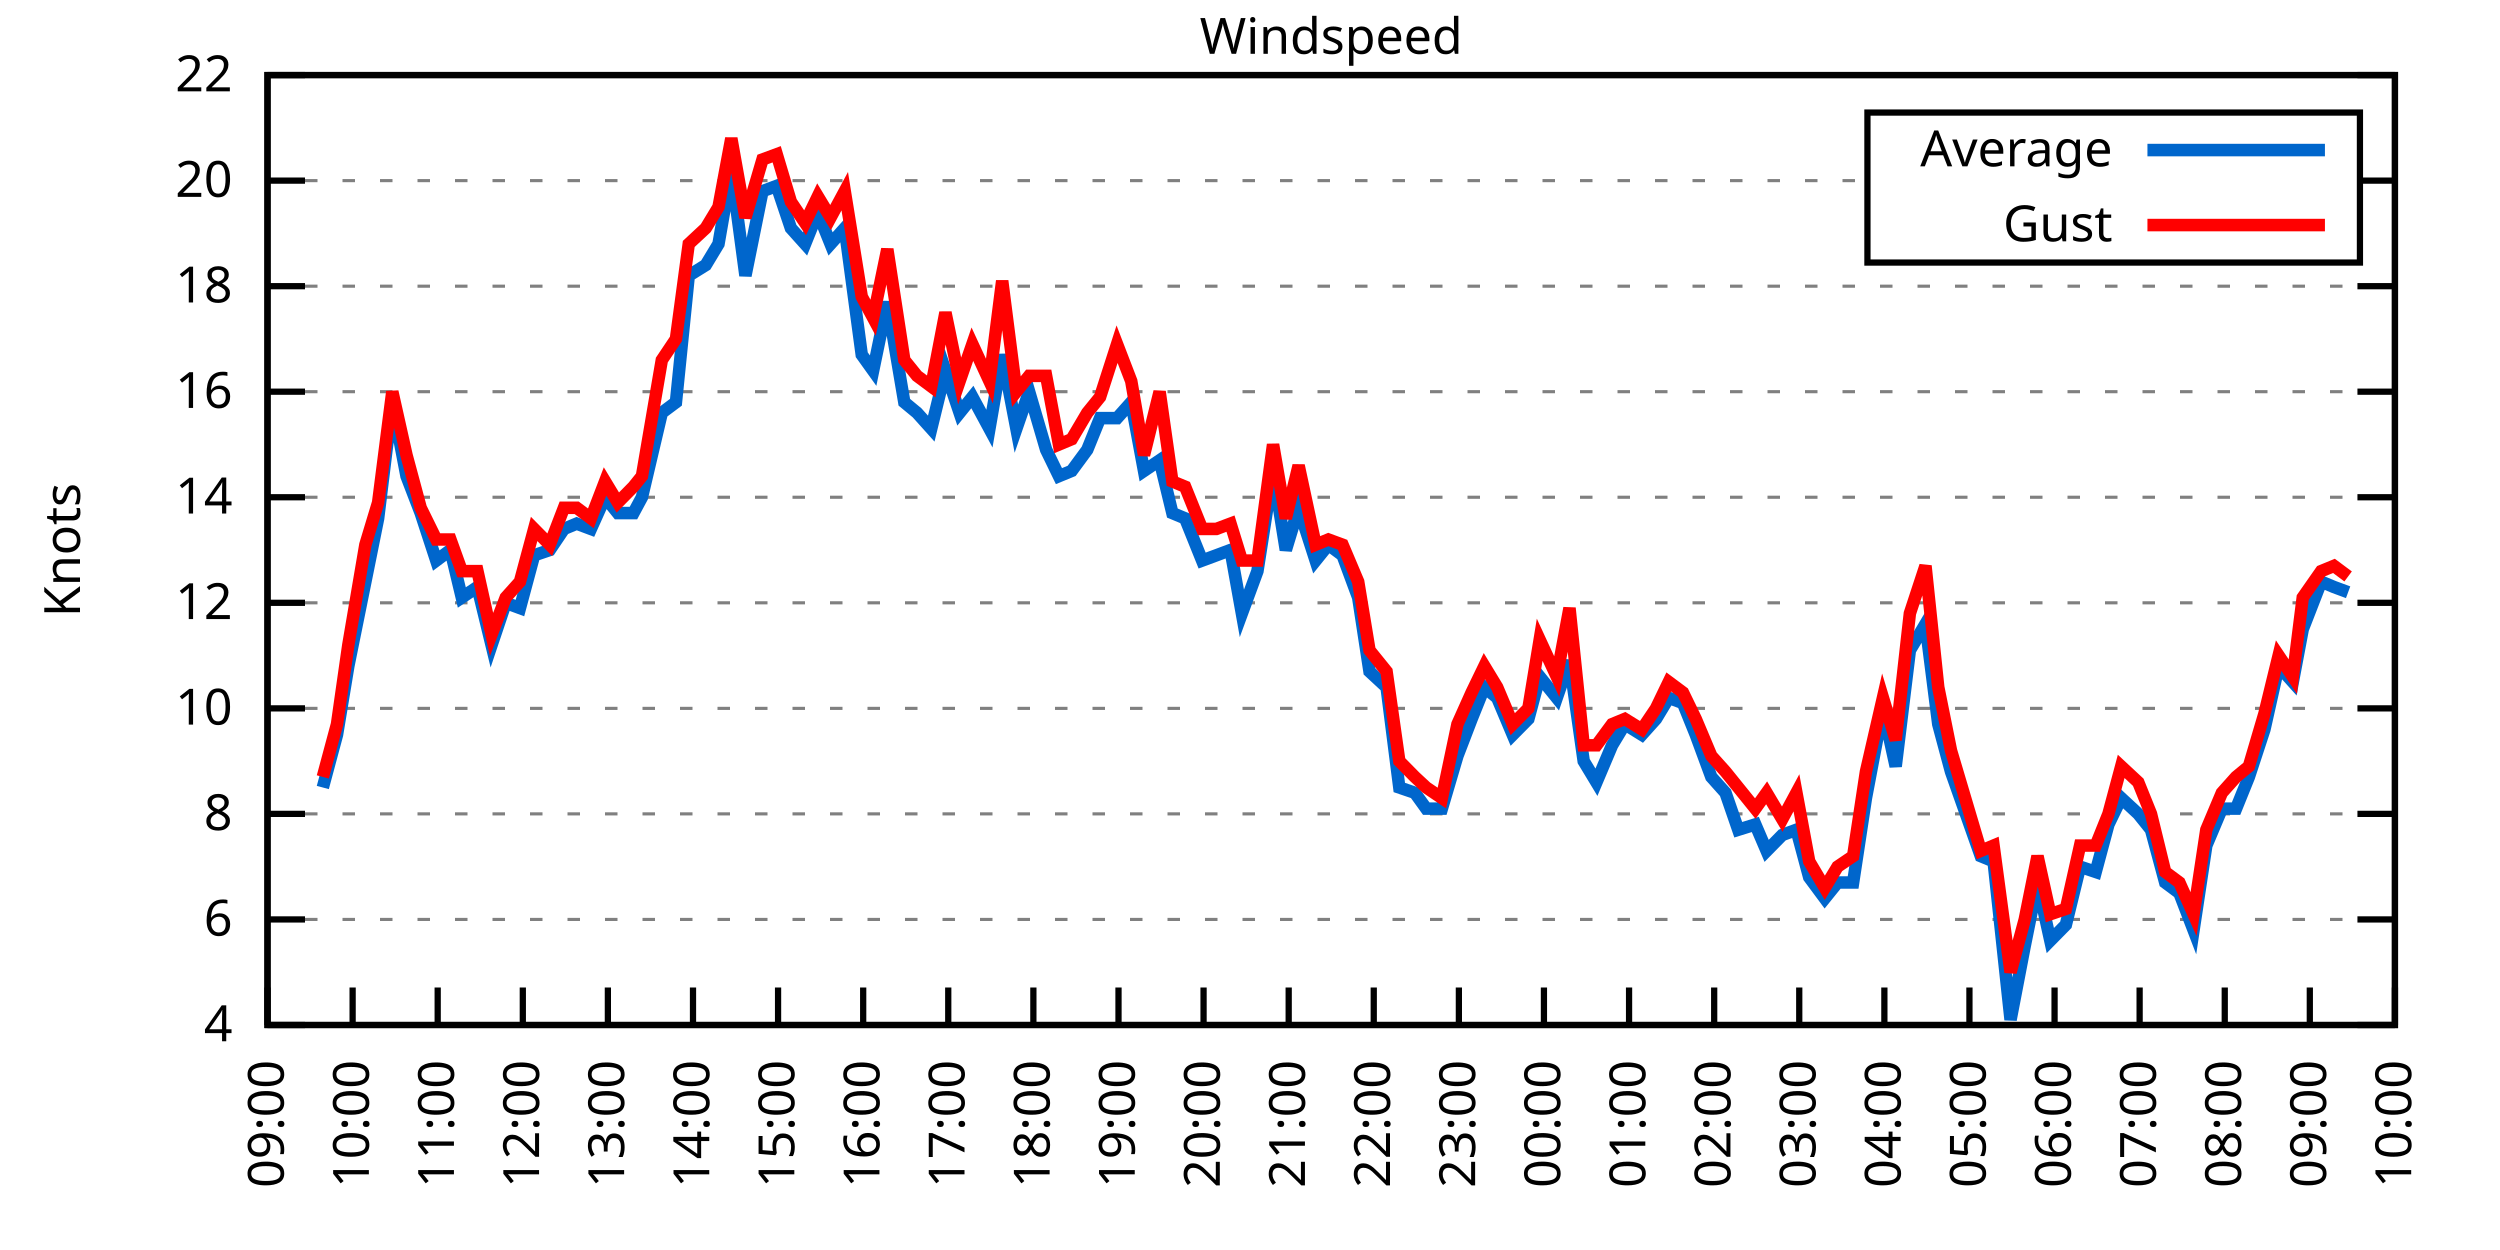
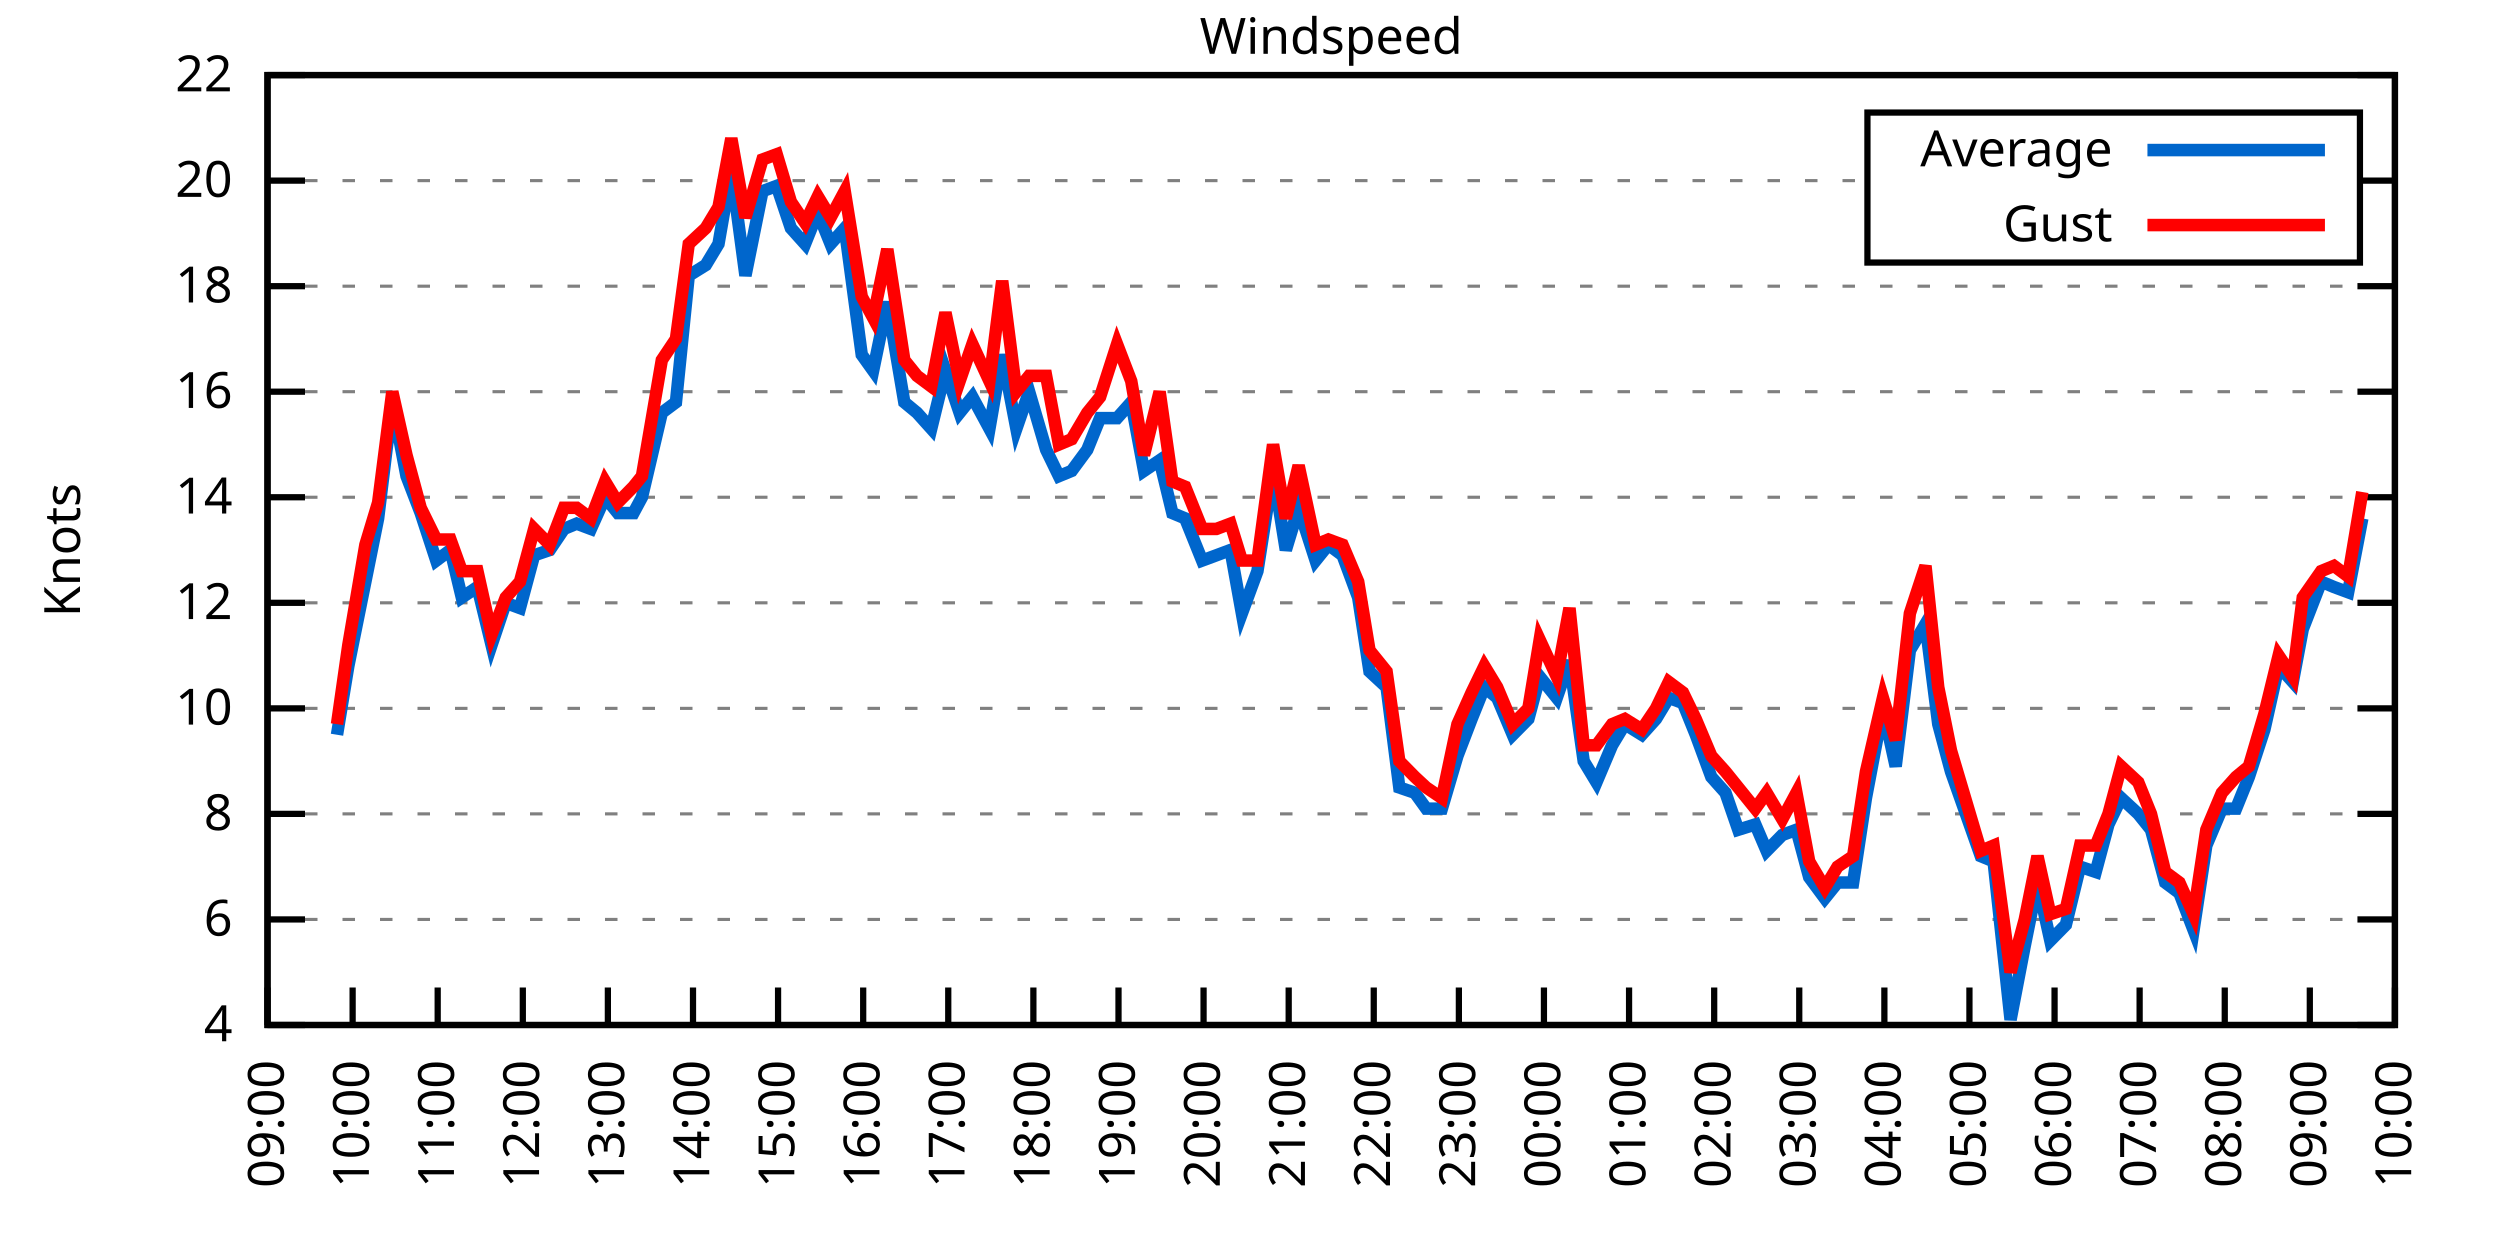
<svg xmlns="http://www.w3.org/2000/svg" xmlns:xlink="http://www.w3.org/1999/xlink" width="400" height="200" viewBox="0 0 400 200">
  <g id="gnuplot_canvas">
    <rect x="0" y="0" width="400" height="200" fill="none" />
    <defs>
      <circle id="gpDot" r="0.5" stroke-width="0.5" stroke="currentColor" />
      <path id="gpPt0" stroke-width="0.333" stroke="currentColor" d="M-1,0 h2 M0,-1 v2" />
      <path id="gpPt1" stroke-width="0.333" stroke="currentColor" d="M-1,-1 L1,1 M1,-1 L-1,1" />
      <path id="gpPt2" stroke-width="0.333" stroke="currentColor" d="M-1,0 L1,0 M0,-1 L0,1 M-1,-1 L1,1 M-1,1 L1,-1" />
      <rect id="gpPt3" stroke-width="0.333" stroke="currentColor" x="-1" y="-1" width="2" height="2" />
      <rect id="gpPt4" stroke-width="0.333" stroke="currentColor" fill="currentColor" x="-1" y="-1" width="2" height="2" />
      <circle id="gpPt5" stroke-width="0.333" stroke="currentColor" cx="0" cy="0" r="1" />
      <use xlink:href="#gpPt5" id="gpPt6" fill="currentColor" stroke="none" />
      <path id="gpPt7" stroke-width="0.333" stroke="currentColor" d="M0,-1.33 L-1.33,0.67 L1.33,0.67 z" />
      <use xlink:href="#gpPt7" id="gpPt8" fill="currentColor" stroke="none" />
      <use xlink:href="#gpPt7" id="gpPt9" stroke="currentColor" transform="rotate(180)" />
      <use xlink:href="#gpPt9" id="gpPt10" fill="currentColor" stroke="none" />
      <use xlink:href="#gpPt3" id="gpPt11" stroke="currentColor" transform="rotate(45)" />
      <use xlink:href="#gpPt11" id="gpPt12" fill="currentColor" stroke="none" />
      <path id="gpPt13" stroke-width="0.333" stroke="currentColor" d="M0,1.330 L1.265,0.411 L0.782,-1.067 L-0.782,-1.076 L-1.265,0.411 z" />
      <use xlink:href="#gpPt13" id="gpPt14" fill="currentColor" stroke="none" />
      <filter id="textbox" filterUnits="objectBoundingBox" x="0" y="0" height="1" width="1">
        <feFlood flood-color="white" flood-opacity="1" result="bgnd" />
        <feComposite in="SourceGraphic" in2="bgnd" operator="atop" />
      </filter>
      <filter id="greybox" filterUnits="objectBoundingBox" x="0" y="0" height="1" width="1">
        <feFlood flood-color="lightgrey" flood-opacity="1" result="grey" />
        <feComposite in="SourceGraphic" in2="grey" operator="atop" />
      </filter>
    </defs>
    <g fill="none" color="white" stroke="currentColor" stroke-width="1.00" stroke-linecap="butt" stroke-linejoin="miter">
</g>
    <g fill="none" color="black" stroke="currentColor" stroke-width="1.00" stroke-linecap="butt" stroke-linejoin="miter">
      <g stroke="none" shape-rendering="crispEdges">
        <polygon fill="rgb(255, 255, 255)" points="42.80,164.00 383.18,164.00 383.18,12.02 42.80,12.02 " />
      </g>
    </g>
    <g fill="none" color="black" stroke="currentColor" stroke-width="1.00" stroke-linecap="butt" stroke-linejoin="miter">
</g>
    <g fill="none" color="black" stroke="black" stroke-width="0.50" stroke-linecap="butt" stroke-linejoin="miter">
</g>
    <g fill="none" color="gray" stroke="currentColor" stroke-width="0.50" stroke-linecap="butt" stroke-linejoin="miter">
      <path stroke="gray" stroke-dasharray="2,4" class="gridline" d="M42.80,164.00 L383.19,164.00  " />
    </g>
    <g fill="none" color="gray" stroke="gray" stroke-width="1.00" stroke-linecap="butt" stroke-linejoin="miter">
</g>
    <g fill="none" color="black" stroke="currentColor" stroke-width="1.00" stroke-linecap="butt" stroke-linejoin="miter">
      <path stroke="black" d="M42.80,164.00 L48.80,164.00 M383.19,164.00 L377.19,164.00  " />
      <g transform="translate(37.20,166.60)" stroke="none" fill="black" font-family="Sans" font-size="8.00" text-anchor="end">
        <text>
          <tspan font-family="Sans"> 4</tspan>
        </text>
      </g>
    </g>
    <g fill="none" color="black" stroke="currentColor" stroke-width="1.00" stroke-linecap="butt" stroke-linejoin="miter">
</g>
    <g fill="none" color="black" stroke="black" stroke-width="0.50" stroke-linecap="butt" stroke-linejoin="miter">
</g>
    <g fill="none" color="gray" stroke="currentColor" stroke-width="0.50" stroke-linecap="butt" stroke-linejoin="miter">
      <path stroke="gray" stroke-dasharray="2,4" class="gridline" d="M42.80,147.11 L383.19,147.11  " />
    </g>
    <g fill="none" color="gray" stroke="gray" stroke-width="1.00" stroke-linecap="butt" stroke-linejoin="miter">
</g>
    <g fill="none" color="black" stroke="currentColor" stroke-width="1.00" stroke-linecap="butt" stroke-linejoin="miter">
      <path stroke="black" d="M42.80,147.11 L48.80,147.11 M383.19,147.11 L377.19,147.11  " />
      <g transform="translate(37.20,149.71)" stroke="none" fill="black" font-family="Sans" font-size="8.00" text-anchor="end">
        <text>
          <tspan font-family="Sans"> 6</tspan>
        </text>
      </g>
    </g>
    <g fill="none" color="black" stroke="currentColor" stroke-width="1.00" stroke-linecap="butt" stroke-linejoin="miter">
</g>
    <g fill="none" color="black" stroke="black" stroke-width="0.50" stroke-linecap="butt" stroke-linejoin="miter">
</g>
    <g fill="none" color="gray" stroke="currentColor" stroke-width="0.50" stroke-linecap="butt" stroke-linejoin="miter">
      <path stroke="gray" stroke-dasharray="2,4" class="gridline" d="M42.80,130.22 L383.19,130.22  " />
    </g>
    <g fill="none" color="gray" stroke="gray" stroke-width="1.00" stroke-linecap="butt" stroke-linejoin="miter">
</g>
    <g fill="none" color="black" stroke="currentColor" stroke-width="1.00" stroke-linecap="butt" stroke-linejoin="miter">
      <path stroke="black" d="M42.80,130.22 L48.80,130.22 M383.19,130.22 L377.19,130.22  " />
      <g transform="translate(37.20,132.82)" stroke="none" fill="black" font-family="Sans" font-size="8.00" text-anchor="end">
        <text>
          <tspan font-family="Sans"> 8</tspan>
        </text>
      </g>
    </g>
    <g fill="none" color="black" stroke="currentColor" stroke-width="1.00" stroke-linecap="butt" stroke-linejoin="miter">
</g>
    <g fill="none" color="black" stroke="black" stroke-width="0.50" stroke-linecap="butt" stroke-linejoin="miter">
</g>
    <g fill="none" color="gray" stroke="currentColor" stroke-width="0.50" stroke-linecap="butt" stroke-linejoin="miter">
      <path stroke="gray" stroke-dasharray="2,4" class="gridline" d="M42.80,113.34 L383.19,113.34  " />
    </g>
    <g fill="none" color="gray" stroke="gray" stroke-width="1.00" stroke-linecap="butt" stroke-linejoin="miter">
</g>
    <g fill="none" color="black" stroke="currentColor" stroke-width="1.00" stroke-linecap="butt" stroke-linejoin="miter">
      <path stroke="black" d="M42.80,113.34 L48.80,113.34 M383.19,113.34 L377.19,113.34  " />
      <g transform="translate(37.20,115.94)" stroke="none" fill="black" font-family="Sans" font-size="8.00" text-anchor="end">
        <text>
          <tspan font-family="Sans"> 10</tspan>
        </text>
      </g>
    </g>
    <g fill="none" color="black" stroke="currentColor" stroke-width="1.00" stroke-linecap="butt" stroke-linejoin="miter">
</g>
    <g fill="none" color="black" stroke="black" stroke-width="0.50" stroke-linecap="butt" stroke-linejoin="miter">
</g>
    <g fill="none" color="gray" stroke="currentColor" stroke-width="0.50" stroke-linecap="butt" stroke-linejoin="miter">
      <path stroke="gray" stroke-dasharray="2,4" class="gridline" d="M42.80,96.45 L383.19,96.45  " />
    </g>
    <g fill="none" color="gray" stroke="gray" stroke-width="1.00" stroke-linecap="butt" stroke-linejoin="miter">
</g>
    <g fill="none" color="black" stroke="currentColor" stroke-width="1.00" stroke-linecap="butt" stroke-linejoin="miter">
      <path stroke="black" d="M42.80,96.45 L48.80,96.45 M383.19,96.45 L377.19,96.45  " />
      <g transform="translate(37.20,99.05)" stroke="none" fill="black" font-family="Sans" font-size="8.00" text-anchor="end">
        <text>
          <tspan font-family="Sans"> 12</tspan>
        </text>
      </g>
    </g>
    <g fill="none" color="black" stroke="currentColor" stroke-width="1.00" stroke-linecap="butt" stroke-linejoin="miter">
</g>
    <g fill="none" color="black" stroke="black" stroke-width="0.50" stroke-linecap="butt" stroke-linejoin="miter">
</g>
    <g fill="none" color="gray" stroke="currentColor" stroke-width="0.50" stroke-linecap="butt" stroke-linejoin="miter">
      <path stroke="gray" stroke-dasharray="2,4" class="gridline" d="M42.80,79.56 L383.19,79.56  " />
    </g>
    <g fill="none" color="gray" stroke="gray" stroke-width="1.00" stroke-linecap="butt" stroke-linejoin="miter">
</g>
    <g fill="none" color="black" stroke="currentColor" stroke-width="1.00" stroke-linecap="butt" stroke-linejoin="miter">
      <path stroke="black" d="M42.80,79.56 L48.80,79.56 M383.19,79.56 L377.19,79.56  " />
      <g transform="translate(37.20,82.16)" stroke="none" fill="black" font-family="Sans" font-size="8.00" text-anchor="end">
        <text>
          <tspan font-family="Sans"> 14</tspan>
        </text>
      </g>
    </g>
    <g fill="none" color="black" stroke="currentColor" stroke-width="1.00" stroke-linecap="butt" stroke-linejoin="miter">
</g>
    <g fill="none" color="black" stroke="black" stroke-width="0.50" stroke-linecap="butt" stroke-linejoin="miter">
</g>
    <g fill="none" color="gray" stroke="currentColor" stroke-width="0.50" stroke-linecap="butt" stroke-linejoin="miter">
      <path stroke="gray" stroke-dasharray="2,4" class="gridline" d="M42.80,62.67 L383.19,62.67  " />
    </g>
    <g fill="none" color="gray" stroke="gray" stroke-width="1.00" stroke-linecap="butt" stroke-linejoin="miter">
</g>
    <g fill="none" color="black" stroke="currentColor" stroke-width="1.00" stroke-linecap="butt" stroke-linejoin="miter">
      <path stroke="black" d="M42.80,62.67 L48.80,62.67 M383.19,62.67 L377.19,62.67  " />
      <g transform="translate(37.20,65.27)" stroke="none" fill="black" font-family="Sans" font-size="8.00" text-anchor="end">
        <text>
          <tspan font-family="Sans"> 16</tspan>
        </text>
      </g>
    </g>
    <g fill="none" color="black" stroke="currentColor" stroke-width="1.00" stroke-linecap="butt" stroke-linejoin="miter">
</g>
    <g fill="none" color="black" stroke="black" stroke-width="0.50" stroke-linecap="butt" stroke-linejoin="miter">
</g>
    <g fill="none" color="gray" stroke="currentColor" stroke-width="0.50" stroke-linecap="butt" stroke-linejoin="miter">
      <path stroke="gray" stroke-dasharray="2,4" class="gridline" d="M42.80,45.79 L383.19,45.79  " />
    </g>
    <g fill="none" color="gray" stroke="gray" stroke-width="1.00" stroke-linecap="butt" stroke-linejoin="miter">
</g>
    <g fill="none" color="black" stroke="currentColor" stroke-width="1.00" stroke-linecap="butt" stroke-linejoin="miter">
      <path stroke="black" d="M42.80,45.79 L48.80,45.79 M383.19,45.79 L377.19,45.79  " />
      <g transform="translate(37.20,48.39)" stroke="none" fill="black" font-family="Sans" font-size="8.00" text-anchor="end">
        <text>
          <tspan font-family="Sans"> 18</tspan>
        </text>
      </g>
    </g>
    <g fill="none" color="black" stroke="currentColor" stroke-width="1.00" stroke-linecap="butt" stroke-linejoin="miter">
</g>
    <g fill="none" color="black" stroke="black" stroke-width="0.50" stroke-linecap="butt" stroke-linejoin="miter">
</g>
    <g fill="none" color="gray" stroke="currentColor" stroke-width="0.50" stroke-linecap="butt" stroke-linejoin="miter">
      <path stroke="gray" stroke-dasharray="2,4" class="gridline" d="M42.80,28.90 L298.79,28.90 M377.59,28.90 L383.19,28.90  " />
    </g>
    <g fill="none" color="gray" stroke="gray" stroke-width="1.00" stroke-linecap="butt" stroke-linejoin="miter">
</g>
    <g fill="none" color="black" stroke="currentColor" stroke-width="1.00" stroke-linecap="butt" stroke-linejoin="miter">
      <path stroke="black" d="M42.80,28.90 L48.80,28.90 M383.19,28.90 L377.19,28.90  " />
      <g transform="translate(37.20,31.50)" stroke="none" fill="black" font-family="Sans" font-size="8.00" text-anchor="end">
        <text>
          <tspan font-family="Sans"> 20</tspan>
        </text>
      </g>
    </g>
    <g fill="none" color="black" stroke="currentColor" stroke-width="1.00" stroke-linecap="butt" stroke-linejoin="miter">
</g>
    <g fill="none" color="black" stroke="black" stroke-width="0.50" stroke-linecap="butt" stroke-linejoin="miter">
</g>
    <g fill="none" color="gray" stroke="currentColor" stroke-width="0.50" stroke-linecap="butt" stroke-linejoin="miter">
      <path stroke="gray" stroke-dasharray="2,4" class="gridline" d="M42.80,12.01 L383.19,12.01  " />
    </g>
    <g fill="none" color="gray" stroke="gray" stroke-width="1.00" stroke-linecap="butt" stroke-linejoin="miter">
</g>
    <g fill="none" color="black" stroke="currentColor" stroke-width="1.00" stroke-linecap="butt" stroke-linejoin="miter">
      <path stroke="black" d="M42.80,12.01 L48.80,12.01 M383.19,12.01 L377.19,12.01  " />
      <g transform="translate(37.20,14.61)" stroke="none" fill="black" font-family="Sans" font-size="8.00" text-anchor="end">
        <text>
          <tspan font-family="Sans"> 22</tspan>
        </text>
      </g>
    </g>
    <g fill="none" color="black" stroke="currentColor" stroke-width="1.00" stroke-linecap="butt" stroke-linejoin="miter">
      <path stroke="black" d="M42.80,164.00 L42.80,158.00  " />
      <g transform="translate(45.40,169.60) rotate(270.00)" stroke="none" fill="black" font-family="Sans" font-size="8.00" text-anchor="end">
        <text>
          <tspan font-family="Sans">09:00</tspan>
        </text>
      </g>
    </g>
    <g fill="none" color="black" stroke="currentColor" stroke-width="1.00" stroke-linecap="butt" stroke-linejoin="miter">
      <path stroke="black" d="M56.42,164.00 L56.42,158.00  " />
      <g transform="translate(59.02,169.60) rotate(270.00)" stroke="none" fill="black" font-family="Sans" font-size="8.00" text-anchor="end">
        <text>
          <tspan font-family="Sans">10:00</tspan>
        </text>
      </g>
    </g>
    <g fill="none" color="black" stroke="currentColor" stroke-width="1.00" stroke-linecap="butt" stroke-linejoin="miter">
      <path stroke="black" d="M70.03,164.00 L70.03,158.00  " />
      <g transform="translate(72.63,169.60) rotate(270.00)" stroke="none" fill="black" font-family="Sans" font-size="8.00" text-anchor="end">
        <text>
          <tspan font-family="Sans">11:00</tspan>
        </text>
      </g>
    </g>
    <g fill="none" color="black" stroke="currentColor" stroke-width="1.00" stroke-linecap="butt" stroke-linejoin="miter">
      <path stroke="black" d="M83.65,164.00 L83.65,158.00  " />
      <g transform="translate(86.25,169.60) rotate(270.00)" stroke="none" fill="black" font-family="Sans" font-size="8.00" text-anchor="end">
        <text>
          <tspan font-family="Sans">12:00</tspan>
        </text>
      </g>
    </g>
    <g fill="none" color="black" stroke="currentColor" stroke-width="1.00" stroke-linecap="butt" stroke-linejoin="miter">
      <path stroke="black" d="M97.26,164.00 L97.26,158.00  " />
      <g transform="translate(99.86,169.60) rotate(270.00)" stroke="none" fill="black" font-family="Sans" font-size="8.00" text-anchor="end">
        <text>
          <tspan font-family="Sans">13:00</tspan>
        </text>
      </g>
    </g>
    <g fill="none" color="black" stroke="currentColor" stroke-width="1.00" stroke-linecap="butt" stroke-linejoin="miter">
      <path stroke="black" d="M110.88,164.00 L110.88,158.00  " />
      <g transform="translate(113.48,169.60) rotate(270.00)" stroke="none" fill="black" font-family="Sans" font-size="8.00" text-anchor="end">
        <text>
          <tspan font-family="Sans">14:00</tspan>
        </text>
      </g>
    </g>
    <g fill="none" color="black" stroke="currentColor" stroke-width="1.00" stroke-linecap="butt" stroke-linejoin="miter">
      <path stroke="black" d="M124.49,164.00 L124.49,158.00  " />
      <g transform="translate(127.09,169.60) rotate(270.00)" stroke="none" fill="black" font-family="Sans" font-size="8.00" text-anchor="end">
        <text>
          <tspan font-family="Sans">15:00</tspan>
        </text>
      </g>
    </g>
    <g fill="none" color="black" stroke="currentColor" stroke-width="1.00" stroke-linecap="butt" stroke-linejoin="miter">
      <path stroke="black" d="M138.11,164.00 L138.11,158.00  " />
      <g transform="translate(140.71,169.60) rotate(270.00)" stroke="none" fill="black" font-family="Sans" font-size="8.00" text-anchor="end">
        <text>
          <tspan font-family="Sans">16:00</tspan>
        </text>
      </g>
    </g>
    <g fill="none" color="black" stroke="currentColor" stroke-width="1.00" stroke-linecap="butt" stroke-linejoin="miter">
      <path stroke="black" d="M151.72,164.00 L151.72,158.00  " />
      <g transform="translate(154.32,169.60) rotate(270.00)" stroke="none" fill="black" font-family="Sans" font-size="8.00" text-anchor="end">
        <text>
          <tspan font-family="Sans">17:00</tspan>
        </text>
      </g>
    </g>
    <g fill="none" color="black" stroke="currentColor" stroke-width="1.00" stroke-linecap="butt" stroke-linejoin="miter">
      <path stroke="black" d="M165.34,164.00 L165.34,158.00  " />
      <g transform="translate(167.94,169.60) rotate(270.00)" stroke="none" fill="black" font-family="Sans" font-size="8.00" text-anchor="end">
        <text>
          <tspan font-family="Sans">18:00</tspan>
        </text>
      </g>
    </g>
    <g fill="none" color="black" stroke="currentColor" stroke-width="1.00" stroke-linecap="butt" stroke-linejoin="miter">
      <path stroke="black" d="M178.96,164.00 L178.96,158.00  " />
      <g transform="translate(181.56,169.60) rotate(270.00)" stroke="none" fill="black" font-family="Sans" font-size="8.00" text-anchor="end">
        <text>
          <tspan font-family="Sans">19:00</tspan>
        </text>
      </g>
    </g>
    <g fill="none" color="black" stroke="currentColor" stroke-width="1.00" stroke-linecap="butt" stroke-linejoin="miter">
      <path stroke="black" d="M192.57,164.00 L192.57,158.00  " />
      <g transform="translate(195.17,169.60) rotate(270.00)" stroke="none" fill="black" font-family="Sans" font-size="8.00" text-anchor="end">
        <text>
          <tspan font-family="Sans">20:00</tspan>
        </text>
      </g>
    </g>
    <g fill="none" color="black" stroke="currentColor" stroke-width="1.00" stroke-linecap="butt" stroke-linejoin="miter">
      <path stroke="black" d="M206.19,164.00 L206.19,158.00  " />
      <g transform="translate(208.79,169.60) rotate(270.00)" stroke="none" fill="black" font-family="Sans" font-size="8.00" text-anchor="end">
        <text>
          <tspan font-family="Sans">21:00</tspan>
        </text>
      </g>
    </g>
    <g fill="none" color="black" stroke="currentColor" stroke-width="1.00" stroke-linecap="butt" stroke-linejoin="miter">
      <path stroke="black" d="M219.80,164.00 L219.80,158.00  " />
      <g transform="translate(222.40,169.60) rotate(270.00)" stroke="none" fill="black" font-family="Sans" font-size="8.00" text-anchor="end">
        <text>
          <tspan font-family="Sans">22:00</tspan>
        </text>
      </g>
    </g>
    <g fill="none" color="black" stroke="currentColor" stroke-width="1.00" stroke-linecap="butt" stroke-linejoin="miter">
      <path stroke="black" d="M233.42,164.00 L233.42,158.00  " />
      <g transform="translate(236.02,169.60) rotate(270.00)" stroke="none" fill="black" font-family="Sans" font-size="8.00" text-anchor="end">
        <text>
          <tspan font-family="Sans">23:00</tspan>
        </text>
      </g>
    </g>
    <g fill="none" color="black" stroke="currentColor" stroke-width="1.00" stroke-linecap="butt" stroke-linejoin="miter">
      <path stroke="black" d="M247.03,164.00 L247.03,158.00  " />
      <g transform="translate(249.63,169.60) rotate(270.00)" stroke="none" fill="black" font-family="Sans" font-size="8.00" text-anchor="end">
        <text>
          <tspan font-family="Sans">00:00</tspan>
        </text>
      </g>
    </g>
    <g fill="none" color="black" stroke="currentColor" stroke-width="1.00" stroke-linecap="butt" stroke-linejoin="miter">
      <path stroke="black" d="M260.65,164.00 L260.65,158.00  " />
      <g transform="translate(263.25,169.60) rotate(270.00)" stroke="none" fill="black" font-family="Sans" font-size="8.00" text-anchor="end">
        <text>
          <tspan font-family="Sans">01:00</tspan>
        </text>
      </g>
    </g>
    <g fill="none" color="black" stroke="currentColor" stroke-width="1.00" stroke-linecap="butt" stroke-linejoin="miter">
      <path stroke="black" d="M274.27,164.00 L274.27,158.00  " />
      <g transform="translate(276.87,169.60) rotate(270.00)" stroke="none" fill="black" font-family="Sans" font-size="8.00" text-anchor="end">
        <text>
          <tspan font-family="Sans">02:00</tspan>
        </text>
      </g>
    </g>
    <g fill="none" color="black" stroke="currentColor" stroke-width="1.00" stroke-linecap="butt" stroke-linejoin="miter">
      <path stroke="black" d="M287.88,164.00 L287.88,158.00  " />
      <g transform="translate(290.48,169.60) rotate(270.00)" stroke="none" fill="black" font-family="Sans" font-size="8.00" text-anchor="end">
        <text>
          <tspan font-family="Sans">03:00</tspan>
        </text>
      </g>
    </g>
    <g fill="none" color="black" stroke="currentColor" stroke-width="1.00" stroke-linecap="butt" stroke-linejoin="miter">
      <path stroke="black" d="M301.50,164.00 L301.50,158.00  " />
      <g transform="translate(304.10,169.60) rotate(270.00)" stroke="none" fill="black" font-family="Sans" font-size="8.00" text-anchor="end">
        <text>
          <tspan font-family="Sans">04:00</tspan>
        </text>
      </g>
    </g>
    <g fill="none" color="black" stroke="currentColor" stroke-width="1.00" stroke-linecap="butt" stroke-linejoin="miter">
      <path stroke="black" d="M315.11,164.00 L315.11,158.00  " />
      <g transform="translate(317.71,169.60) rotate(270.00)" stroke="none" fill="black" font-family="Sans" font-size="8.00" text-anchor="end">
        <text>
          <tspan font-family="Sans">05:00</tspan>
        </text>
      </g>
    </g>
    <g fill="none" color="black" stroke="currentColor" stroke-width="1.00" stroke-linecap="butt" stroke-linejoin="miter">
      <path stroke="black" d="M328.73,164.00 L328.73,158.00  " />
      <g transform="translate(331.33,169.60) rotate(270.00)" stroke="none" fill="black" font-family="Sans" font-size="8.00" text-anchor="end">
        <text>
          <tspan font-family="Sans">06:00</tspan>
        </text>
      </g>
    </g>
    <g fill="none" color="black" stroke="currentColor" stroke-width="1.00" stroke-linecap="butt" stroke-linejoin="miter">
      <path stroke="black" d="M342.34,164.00 L342.34,158.00  " />
      <g transform="translate(344.94,169.60) rotate(270.00)" stroke="none" fill="black" font-family="Sans" font-size="8.00" text-anchor="end">
        <text>
          <tspan font-family="Sans">07:00</tspan>
        </text>
      </g>
    </g>
    <g fill="none" color="black" stroke="currentColor" stroke-width="1.00" stroke-linecap="butt" stroke-linejoin="miter">
      <path stroke="black" d="M355.96,164.00 L355.96,158.00  " />
      <g transform="translate(358.56,169.60) rotate(270.00)" stroke="none" fill="black" font-family="Sans" font-size="8.00" text-anchor="end">
        <text>
          <tspan font-family="Sans">08:00</tspan>
        </text>
      </g>
    </g>
    <g fill="none" color="black" stroke="currentColor" stroke-width="1.00" stroke-linecap="butt" stroke-linejoin="miter">
      <path stroke="black" d="M369.57,164.00 L369.57,158.00  " />
      <g transform="translate(372.17,169.60) rotate(270.00)" stroke="none" fill="black" font-family="Sans" font-size="8.00" text-anchor="end">
        <text>
          <tspan font-family="Sans">09:00</tspan>
        </text>
      </g>
    </g>
    <g fill="none" color="black" stroke="currentColor" stroke-width="1.00" stroke-linecap="butt" stroke-linejoin="miter">
      <path stroke="black" d="M383.19,164.00 L383.19,158.00  " />
      <g transform="translate(385.79,169.60) rotate(270.00)" stroke="none" fill="black" font-family="Sans" font-size="8.00" text-anchor="end">
        <text>
          <tspan font-family="Sans">10:00</tspan>
        </text>
      </g>
    </g>
    <g fill="none" color="black" stroke="currentColor" stroke-width="1.00" stroke-linecap="butt" stroke-linejoin="miter">
</g>
    <g fill="none" color="black" stroke="currentColor" stroke-width="1.00" stroke-linecap="butt" stroke-linejoin="miter">
      <path stroke="black" d="M42.80,12.01 L42.80,164.00 L383.19,164.00 L383.19,12.01 L42.80,12.01 Z  " />
    </g>
    <g fill="none" color="black" stroke="currentColor" stroke-width="1.00" stroke-linecap="butt" stroke-linejoin="miter">
</g>
    <g fill="none" color="black" stroke="currentColor" stroke-width="1.00" stroke-linecap="butt" stroke-linejoin="miter">
      <path stroke="black" d="M298.79,42.01 L298.79,18.01 L377.59,18.01 L377.59,42.01 L298.79,42.01 Z  " />
    </g>
    <g id="Windspeed_plot_1">
      <g fill="none" color="white" stroke="black" stroke-width="2.00" stroke-linecap="butt" stroke-linejoin="miter">
</g>
      <g fill="none" color="black" stroke="currentColor" stroke-width="2.00" stroke-linecap="butt" stroke-linejoin="miter">
        <g transform="translate(337.99,26.61)" stroke="none" fill="black" font-family="Sans" font-size="8.00" text-anchor="end">
          <text>
            <tspan font-family="Sans">Average</tspan>
          </text>
        </g>
      </g>
      <g fill="none" color="black" stroke="currentColor" stroke-width="2.00" stroke-linecap="butt" stroke-linejoin="miter">
-         <path stroke="rgb(  0, 102, 204)" d="M343.59,24.01 L371.99,24.01 M51.65,126.00 L53.92,117.56 L55.73,106.58 L58.46,93.07 L60.50,82.94 L62.77,64.36   L65.04,76.18 L67.31,82.09 L69.80,89.69 L72.07,88.00 L73.89,95.60 L76.39,93.92 L78.65,103.20 L80.92,96.45   L83.19,97.29 L85.46,88.85 L87.96,88.00 L90.23,84.63 L92.27,83.78 L94.54,84.63 L96.81,79.56 L98.85,82.09   L101.35,82.09 L102.71,79.56 L105.89,66.05 L108.15,64.36 L110.20,44.10 L112.92,42.41 L114.96,39.03 L117.01,27.21   L119.27,44.10 L122.00,30.59 L124.27,29.74 L126.54,36.50 L128.81,39.03 L130.85,33.96 L132.89,39.03 L135.16,36.50   L137.88,56.76 L139.70,59.30 L141.97,48.32 L144.69,64.36 L146.73,66.05 L149.00,68.58 L151.27,59.30 L153.54,66.05   L155.58,63.52 L158.31,68.58 L160.35,56.76 L162.62,68.58 L164.66,62.67 L167.38,71.96 L169.43,76.18 L171.47,75.34   L173.96,71.96 L176.01,66.90 L178.73,66.90 L181.00,64.36 L183.04,75.34 L185.54,73.65 L187.58,82.09 L189.62,82.94   L192.34,89.69 L194.61,88.85 L196.88,88.00 L198.70,98.14 L201.19,91.38 L203.69,75.34 L205.73,88.00 L207.78,81.25   L210.50,89.69 L212.54,87.16 L214.81,88.85 L217.31,95.60 L219.12,107.43 L221.85,109.96 L223.89,126.00 L226.38,126.85   L228.20,129.38 L230.70,129.38 L233.19,120.94 L235.46,115.03 L237.50,109.96 L239.55,111.65 L242.04,117.56 L244.54,115.03   L246.35,108.27 L249.08,111.65 L251.12,105.74 L253.39,121.78 L255.43,125.16 L257.93,119.25 L259.97,115.87 L262.69,117.56   L264.96,115.03 L267.00,111.65 L269.27,112.49 L271.32,117.56 L273.81,124.31 L276.08,126.85 L278.12,132.76 L280.85,131.91   L282.66,136.14 L285.16,133.60 L287.43,132.76 L289.47,140.36 L291.97,143.73 L294.01,141.20 L296.50,141.20 L298.55,127.69   L301.27,113.34 L303.31,122.62 L305.58,104.05 L308.08,99.83 L310.12,115.87 L312.16,123.47 L316.93,136.98 L318.97,137.82   L321.69,163.16 L323.96,151.33 L326.00,141.20 L328.05,150.49 L330.54,147.96 L332.81,138.67 L335.31,139.51 L337.35,131.91   L339.39,127.69 L342.12,130.22 L344.16,132.76 L346.43,141.20 L348.70,142.89 L350.97,148.80 L353.01,135.29 L355.50,129.38   L357.77,129.38 L359.82,124.31 L362.31,116.71 L364.58,106.58 L366.85,109.11 L368.44,100.67 L371.39,93.07 L373.43,93.92   L375.70,94.76  " />
+         <path stroke="rgb(  0, 102, 204)" d="M343.59,24.01 L371.99,24.01 M53.92,117.56 L55.73,106.58 L58.46,93.07 L60.50,82.94 L62.77,64.36 L65.04,76.18   L67.31,82.09 L69.80,89.69 L72.07,88.00 L73.89,95.60 L76.39,93.92 L78.65,103.20 L80.92,96.45 L83.19,97.29   L85.46,88.85 L87.96,88.00 L90.23,84.63 L92.27,83.78 L94.54,84.63 L96.81,79.56 L98.85,82.09 L101.35,82.09   L102.71,79.56 L105.89,66.05 L108.15,64.36 L110.20,44.10 L112.92,42.41 L114.96,39.03 L117.01,27.21 L119.27,44.10   L122.00,30.59 L124.27,29.74 L126.54,36.50 L128.81,39.03 L130.85,33.96 L132.89,39.03 L135.16,36.50 L137.88,56.76   L139.70,59.30 L141.97,48.32 L144.69,64.36 L146.73,66.05 L149.00,68.58 L151.27,59.30 L153.54,66.05 L155.58,63.52   L158.31,68.58 L160.35,56.76 L162.62,68.58 L164.66,62.67 L167.38,71.96 L169.43,76.18 L171.47,75.34 L173.96,71.96   L176.01,66.90 L178.73,66.90 L181.00,64.36 L183.04,75.34 L185.54,73.65 L187.58,82.09 L189.62,82.94 L192.34,89.69   L194.61,88.85 L196.88,88.00 L198.70,98.14 L201.19,91.38 L203.69,75.34 L205.73,88.00 L207.78,81.25 L210.50,89.69   L212.54,87.16 L214.81,88.85 L217.31,95.60 L219.12,107.43 L221.85,109.96 L223.89,126.00 L226.38,126.85 L228.20,129.38   L230.70,129.38 L233.19,120.94 L235.46,115.03 L237.50,109.96 L239.55,111.65 L242.04,117.56 L244.54,115.03 L246.35,108.27   L249.08,111.65 L251.12,105.74 L253.39,121.78 L255.43,125.16 L257.93,119.25 L259.97,115.87 L262.69,117.56 L264.96,115.03   L267.00,111.65 L269.27,112.49 L271.32,117.56 L273.81,124.31 L276.08,126.85 L278.12,132.76 L280.85,131.91 L282.66,136.14   L285.16,133.60 L287.43,132.76 L289.47,140.36 L291.97,143.73 L294.01,141.20 L296.50,141.20 L298.55,127.69 L301.27,113.34   L303.31,122.62 L305.58,104.05 L308.08,99.83 L310.12,115.87 L312.16,123.47 L316.93,136.98 L318.97,137.82 L321.69,163.16   L323.96,151.33 L326.00,141.20 L328.05,150.49 L330.54,147.96 L332.81,138.67 L335.31,139.51 L337.35,131.91 L339.39,127.69   L342.12,130.22 L344.16,132.76 L346.43,141.20 L348.70,142.89 L350.97,148.80 L353.01,135.29 L355.50,129.38 L357.77,129.38   L359.82,124.31 L362.31,116.71 L364.58,106.58 L366.85,109.11 L368.44,100.67 L371.39,93.07 L373.43,93.92 L375.70,94.76   L377.97,82.94  " />
      </g>
    </g>
    <g id="Windspeed_plot_2">
      <g fill="none" color="black" stroke="currentColor" stroke-width="2.00" stroke-linecap="butt" stroke-linejoin="miter">
        <g transform="translate(337.99,38.61)" stroke="none" fill="black" font-family="Sans" font-size="8.00" text-anchor="end">
          <text>
            <tspan font-family="Sans">Gust</tspan>
          </text>
        </g>
      </g>
      <g fill="none" color="black" stroke="currentColor" stroke-width="2.00" stroke-linecap="butt" stroke-linejoin="miter">
-         <path stroke="rgb(255,   0,   0)" d="M343.59,36.01 L371.99,36.01 M51.65,124.31 L53.92,115.87 L55.73,103.20 L58.46,87.16 L60.50,80.41 L62.77,62.67   L65.04,72.81 L67.31,81.25 L69.80,86.32 L72.07,86.32 L73.89,91.38 L76.39,91.38 L78.65,101.52 L80.92,95.60   L83.19,93.07 L85.46,84.63 L87.96,87.16 L90.23,81.25 L92.27,81.25 L94.54,82.94 L96.81,77.03 L98.85,80.41   L101.35,77.87 L102.71,76.18 L105.89,57.61 L108.15,54.23 L110.20,39.03 L112.92,36.50 L114.96,33.12 L117.01,22.14   L119.27,34.81 L122.00,25.52 L124.27,24.68 L126.54,32.28 L128.81,35.65 L130.85,31.43 L132.89,34.81 L135.16,30.59   L137.88,47.47 L139.70,50.85 L141.97,39.87 L144.69,57.61 L146.73,60.14 L149.00,61.83 L151.27,50.01 L153.54,60.98   L155.58,55.07 L158.31,60.98 L160.35,44.94 L162.62,62.67 L164.66,60.14 L167.38,60.14 L169.43,71.12 L171.47,70.27   L173.96,66.05 L176.01,63.52 L178.73,55.07 L181.00,60.98 L183.04,72.81 L185.54,62.67 L187.58,77.03 L189.62,77.87   L192.34,84.63 L194.61,84.63 L196.88,83.78 L198.70,89.69 L201.19,89.69 L203.69,71.12 L205.73,82.94 L207.78,74.49   L210.50,87.16 L212.54,86.32 L214.81,87.16 L217.31,93.07 L219.12,104.05 L221.85,107.43 L223.89,121.78 L226.38,124.31   L228.20,126.00 L230.70,127.69 L233.19,115.87 L235.46,110.80 L237.50,106.58 L239.55,109.96 L242.04,115.87 L244.54,113.34   L246.35,102.36 L249.08,108.27 L251.12,97.29 L253.39,119.25 L255.43,119.25 L257.93,115.87 L259.97,115.03 L262.69,116.71   L264.96,113.34 L267.00,109.11 L269.27,110.80 L271.32,115.03 L273.81,120.94 L276.08,123.47 L278.12,126.00 L280.85,129.38   L282.66,126.85 L285.16,131.07 L287.43,126.85 L289.47,137.82 L291.97,142.05 L294.01,138.67 L296.50,136.98 L298.55,123.47   L301.27,111.65 L303.31,118.40 L305.58,98.14 L308.08,90.54 L310.12,109.96 L312.16,120.09 L316.93,136.14 L318.97,135.29   L321.69,155.56 L323.96,147.11 L326.00,136.98 L328.05,146.27 L330.54,145.42 L332.81,135.29 L335.31,135.29 L337.35,130.22   L339.39,122.62 L342.12,125.16 L344.16,130.22 L346.43,139.51 L348.70,141.20 L350.97,146.27 L353.01,132.76 L355.50,126.85   L357.77,124.31 L359.82,122.62 L362.31,114.18 L364.58,104.89 L366.85,108.27 L368.44,95.60 L371.39,91.38 L373.43,90.54   L375.70,92.23  " />
+         <path stroke="rgb(255,   0,   0)" d="M343.59,36.01 L371.99,36.01 M53.92,115.87 L55.73,103.20 L58.46,87.16 L60.50,80.41 L62.77,62.67 L65.04,72.81   L67.31,81.25 L69.80,86.32 L72.07,86.32 L73.89,91.38 L76.39,91.38 L78.65,101.52 L80.92,95.60 L83.19,93.07   L85.46,84.63 L87.96,87.16 L90.23,81.25 L92.27,81.25 L94.54,82.94 L96.81,77.03 L98.85,80.41 L101.35,77.87   L102.71,76.18 L105.89,57.61 L108.15,54.23 L110.20,39.03 L112.92,36.50 L114.96,33.12 L117.01,22.14 L119.27,34.81   L122.00,25.52 L124.27,24.68 L126.54,32.28 L128.81,35.65 L130.85,31.43 L132.89,34.81 L135.16,30.59 L137.88,47.47   L139.70,50.85 L141.97,39.87 L144.69,57.61 L146.73,60.14 L149.00,61.83 L151.27,50.01 L153.54,60.98 L155.58,55.07   L158.31,60.98 L160.35,44.94 L162.62,62.67 L164.66,60.14 L167.38,60.14 L169.43,71.12 L171.47,70.27 L173.96,66.05   L176.01,63.52 L178.73,55.07 L181.00,60.98 L183.04,72.81 L185.54,62.67 L187.58,77.03 L189.62,77.87 L192.34,84.63   L194.61,84.63 L196.88,83.78 L198.70,89.69 L201.19,89.69 L203.69,71.12 L205.73,82.94 L207.78,74.49 L210.50,87.16   L212.54,86.32 L214.81,87.16 L217.31,93.07 L219.12,104.05 L221.85,107.43 L223.89,121.78 L226.38,124.31 L228.20,126.00   L230.70,127.69 L233.19,115.87 L235.46,110.80 L237.50,106.58 L239.55,109.96 L242.04,115.87 L244.54,113.34 L246.35,102.36   L249.08,108.27 L251.12,97.29 L253.39,119.25 L255.43,119.25 L257.93,115.87 L259.97,115.03 L262.69,116.71 L264.96,113.34   L267.00,109.11 L269.27,110.80 L271.32,115.03 L273.81,120.94 L276.08,123.47 L278.12,126.00 L280.85,129.38 L282.66,126.85   L285.16,131.07 L287.43,126.85 L289.47,137.82 L291.97,142.05 L294.01,138.67 L296.50,136.98 L298.55,123.47 L301.27,111.65   L303.31,118.40 L305.58,98.14 L308.08,90.54 L310.12,109.96 L312.16,120.09 L316.93,136.14 L318.97,135.29 L321.69,155.56   L323.96,147.11 L326.00,136.98 L328.05,146.27 L330.54,145.42 L332.81,135.29 L335.31,135.29 L337.35,130.22 L339.39,122.62   L342.12,125.16 L344.16,130.22 L346.43,139.51 L348.70,141.20 L350.97,146.27 L353.01,132.76 L355.50,126.85 L357.77,124.31   L359.82,122.62 L362.31,114.18 L364.58,104.89 L366.85,108.27 L368.44,95.60 L371.39,91.38 L373.43,90.54 L375.70,92.23   L377.97,78.72  " />
      </g>
    </g>
    <g fill="none" color="black" stroke="currentColor" stroke-width="2.00" stroke-linecap="butt" stroke-linejoin="miter">
</g>
    <g fill="none" color="black" stroke="black" stroke-width="1.00" stroke-linecap="butt" stroke-linejoin="miter">
</g>
    <g fill="none" color="black" stroke="currentColor" stroke-width="1.00" stroke-linecap="butt" stroke-linejoin="miter">
      <path stroke="black" d="M42.80,12.01 L42.80,164.00 L383.19,164.00 L383.19,12.01 L42.80,12.01 Z  " />
      <g transform="translate(12.80,88.01) rotate(270.00)" stroke="none" fill="black" font-family="Sans" font-size="8.00" text-anchor="middle">
        <text>
          <tspan font-family="Sans">Knots</tspan>
        </text>
      </g>
    </g>
    <g fill="none" color="black" stroke="currentColor" stroke-width="1.00" stroke-linecap="butt" stroke-linejoin="miter">
</g>
    <g fill="none" color="black" stroke="currentColor" stroke-width="1.00" stroke-linecap="butt" stroke-linejoin="miter">
      <g transform="translate(212.99,8.61)" stroke="none" fill="black" font-family="Sans" font-size="8.00" text-anchor="middle">
        <text>
          <tspan font-family="Sans">Windspeed</tspan>
        </text>
      </g>
    </g>
    <g fill="none" color="black" stroke="currentColor" stroke-width="1.00" stroke-linecap="butt" stroke-linejoin="miter">
</g>
  </g>
</svg>
